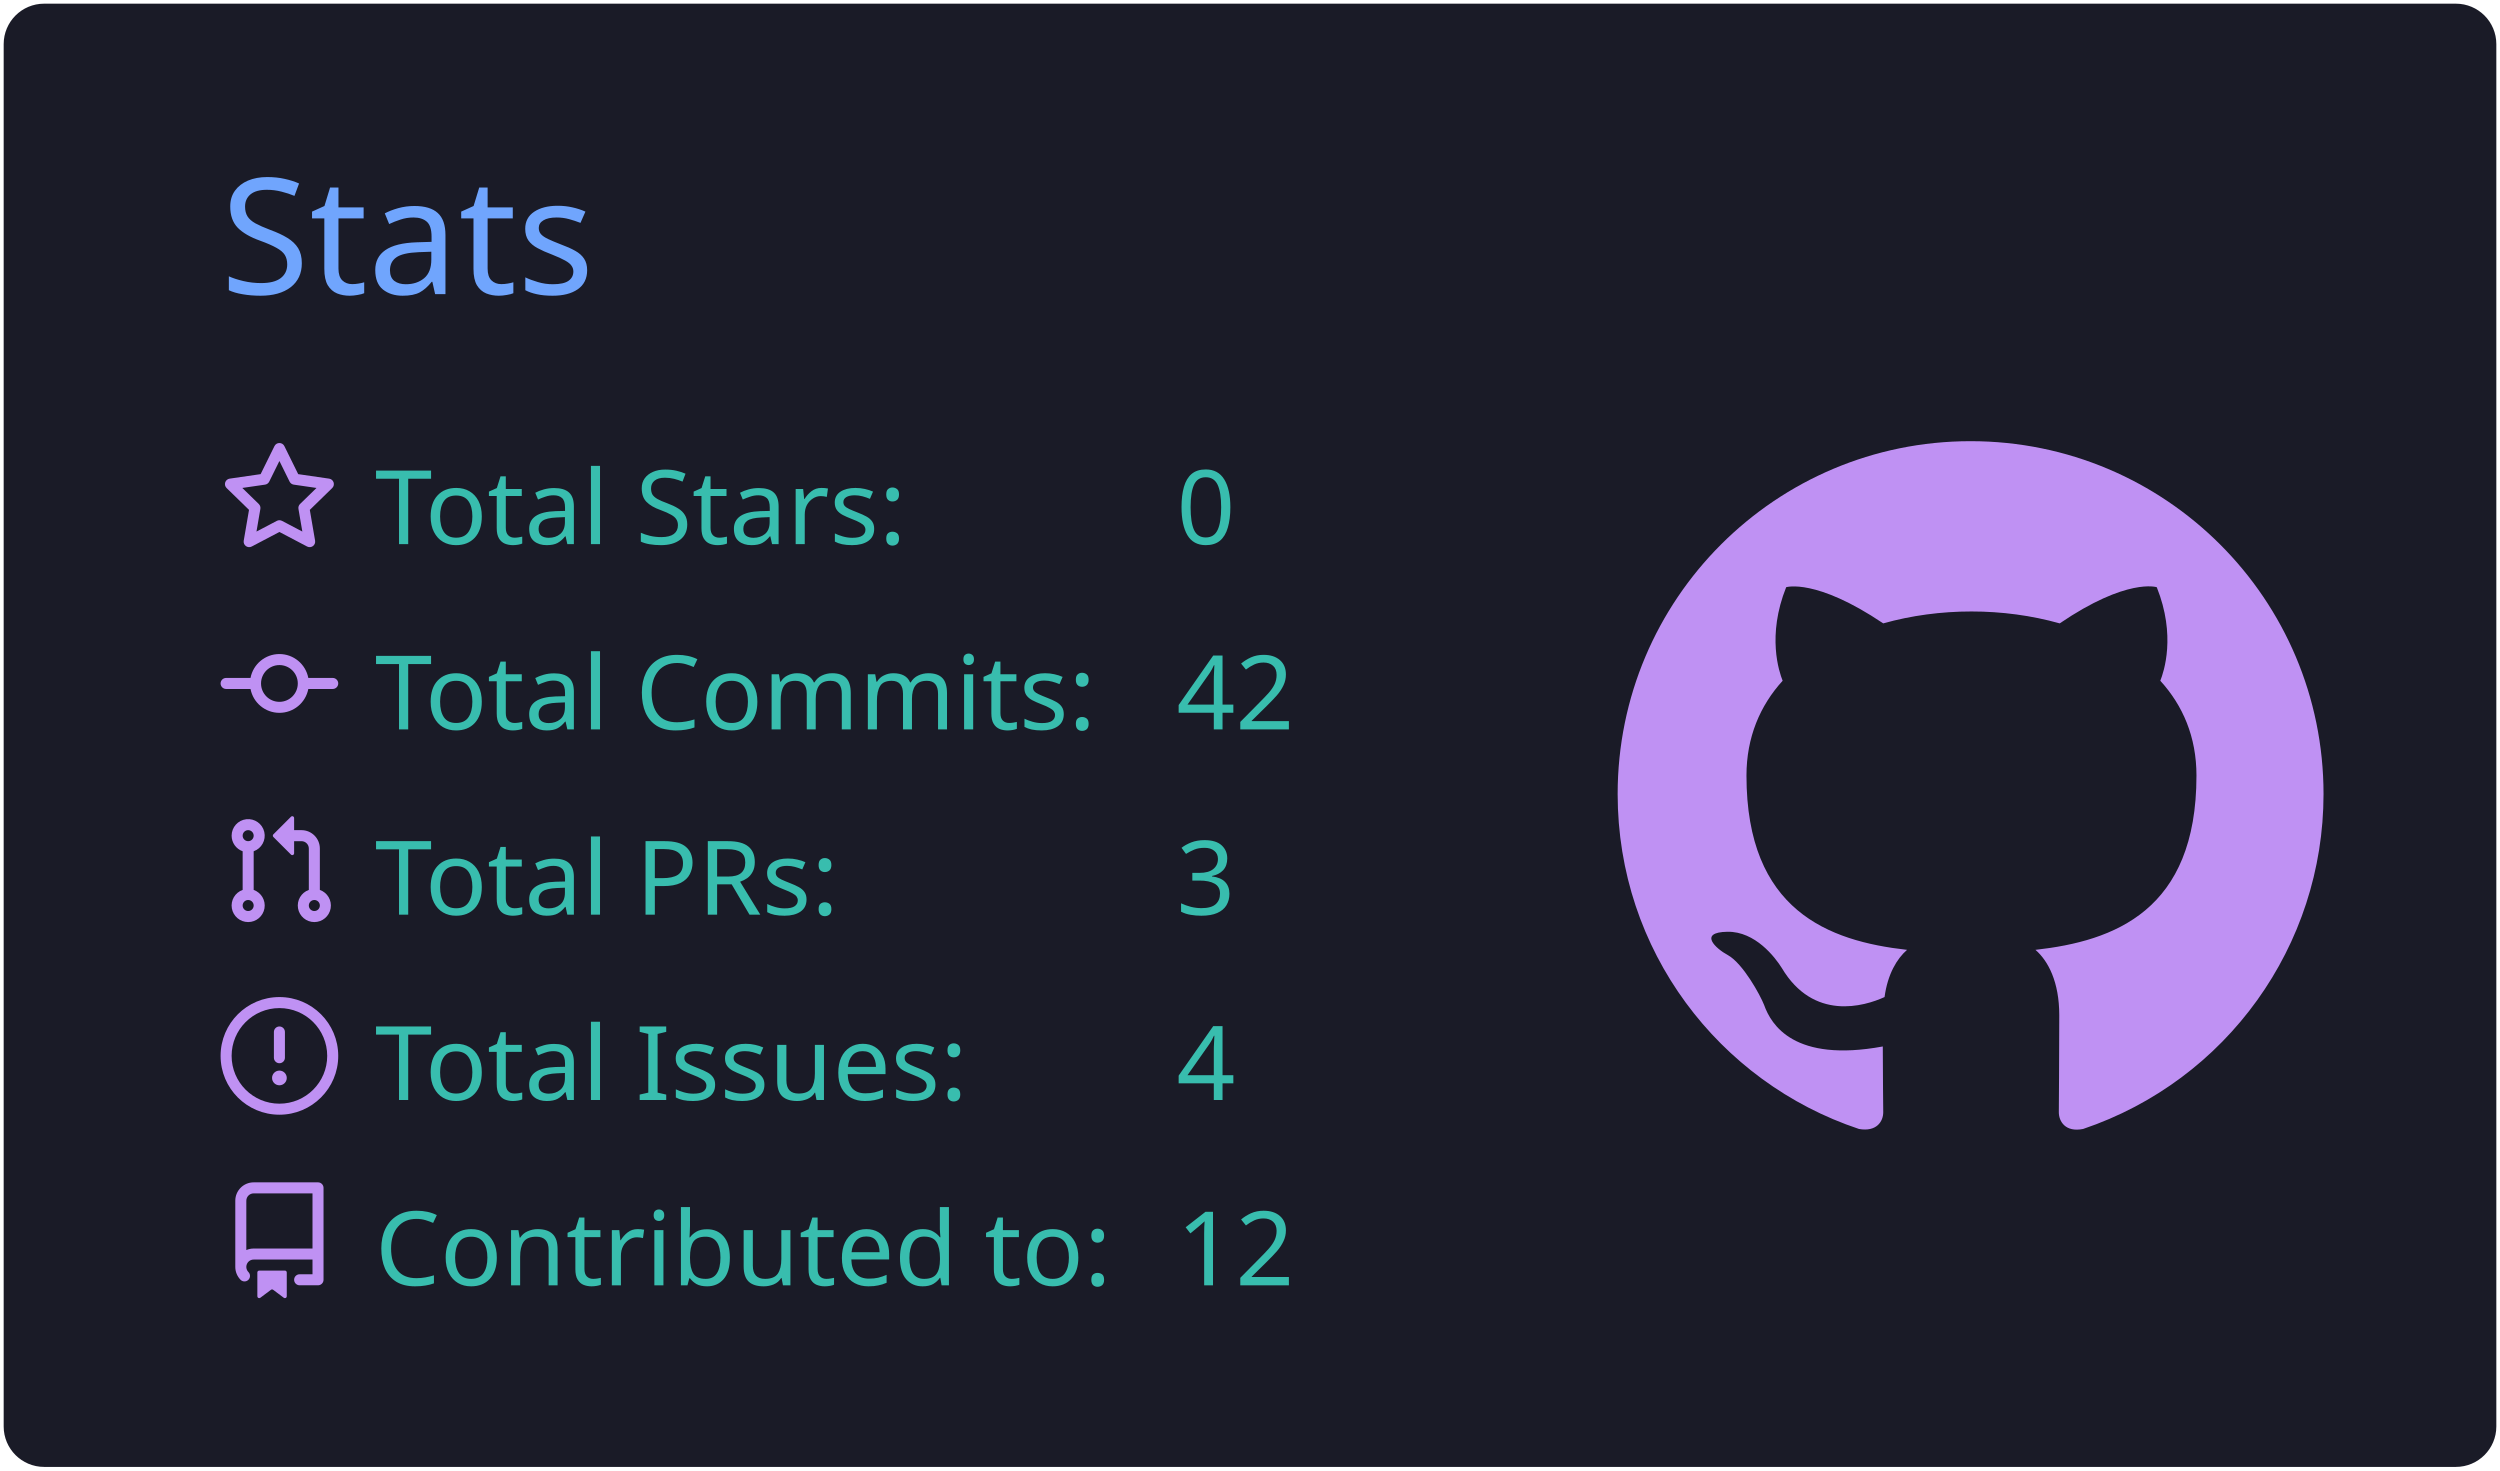
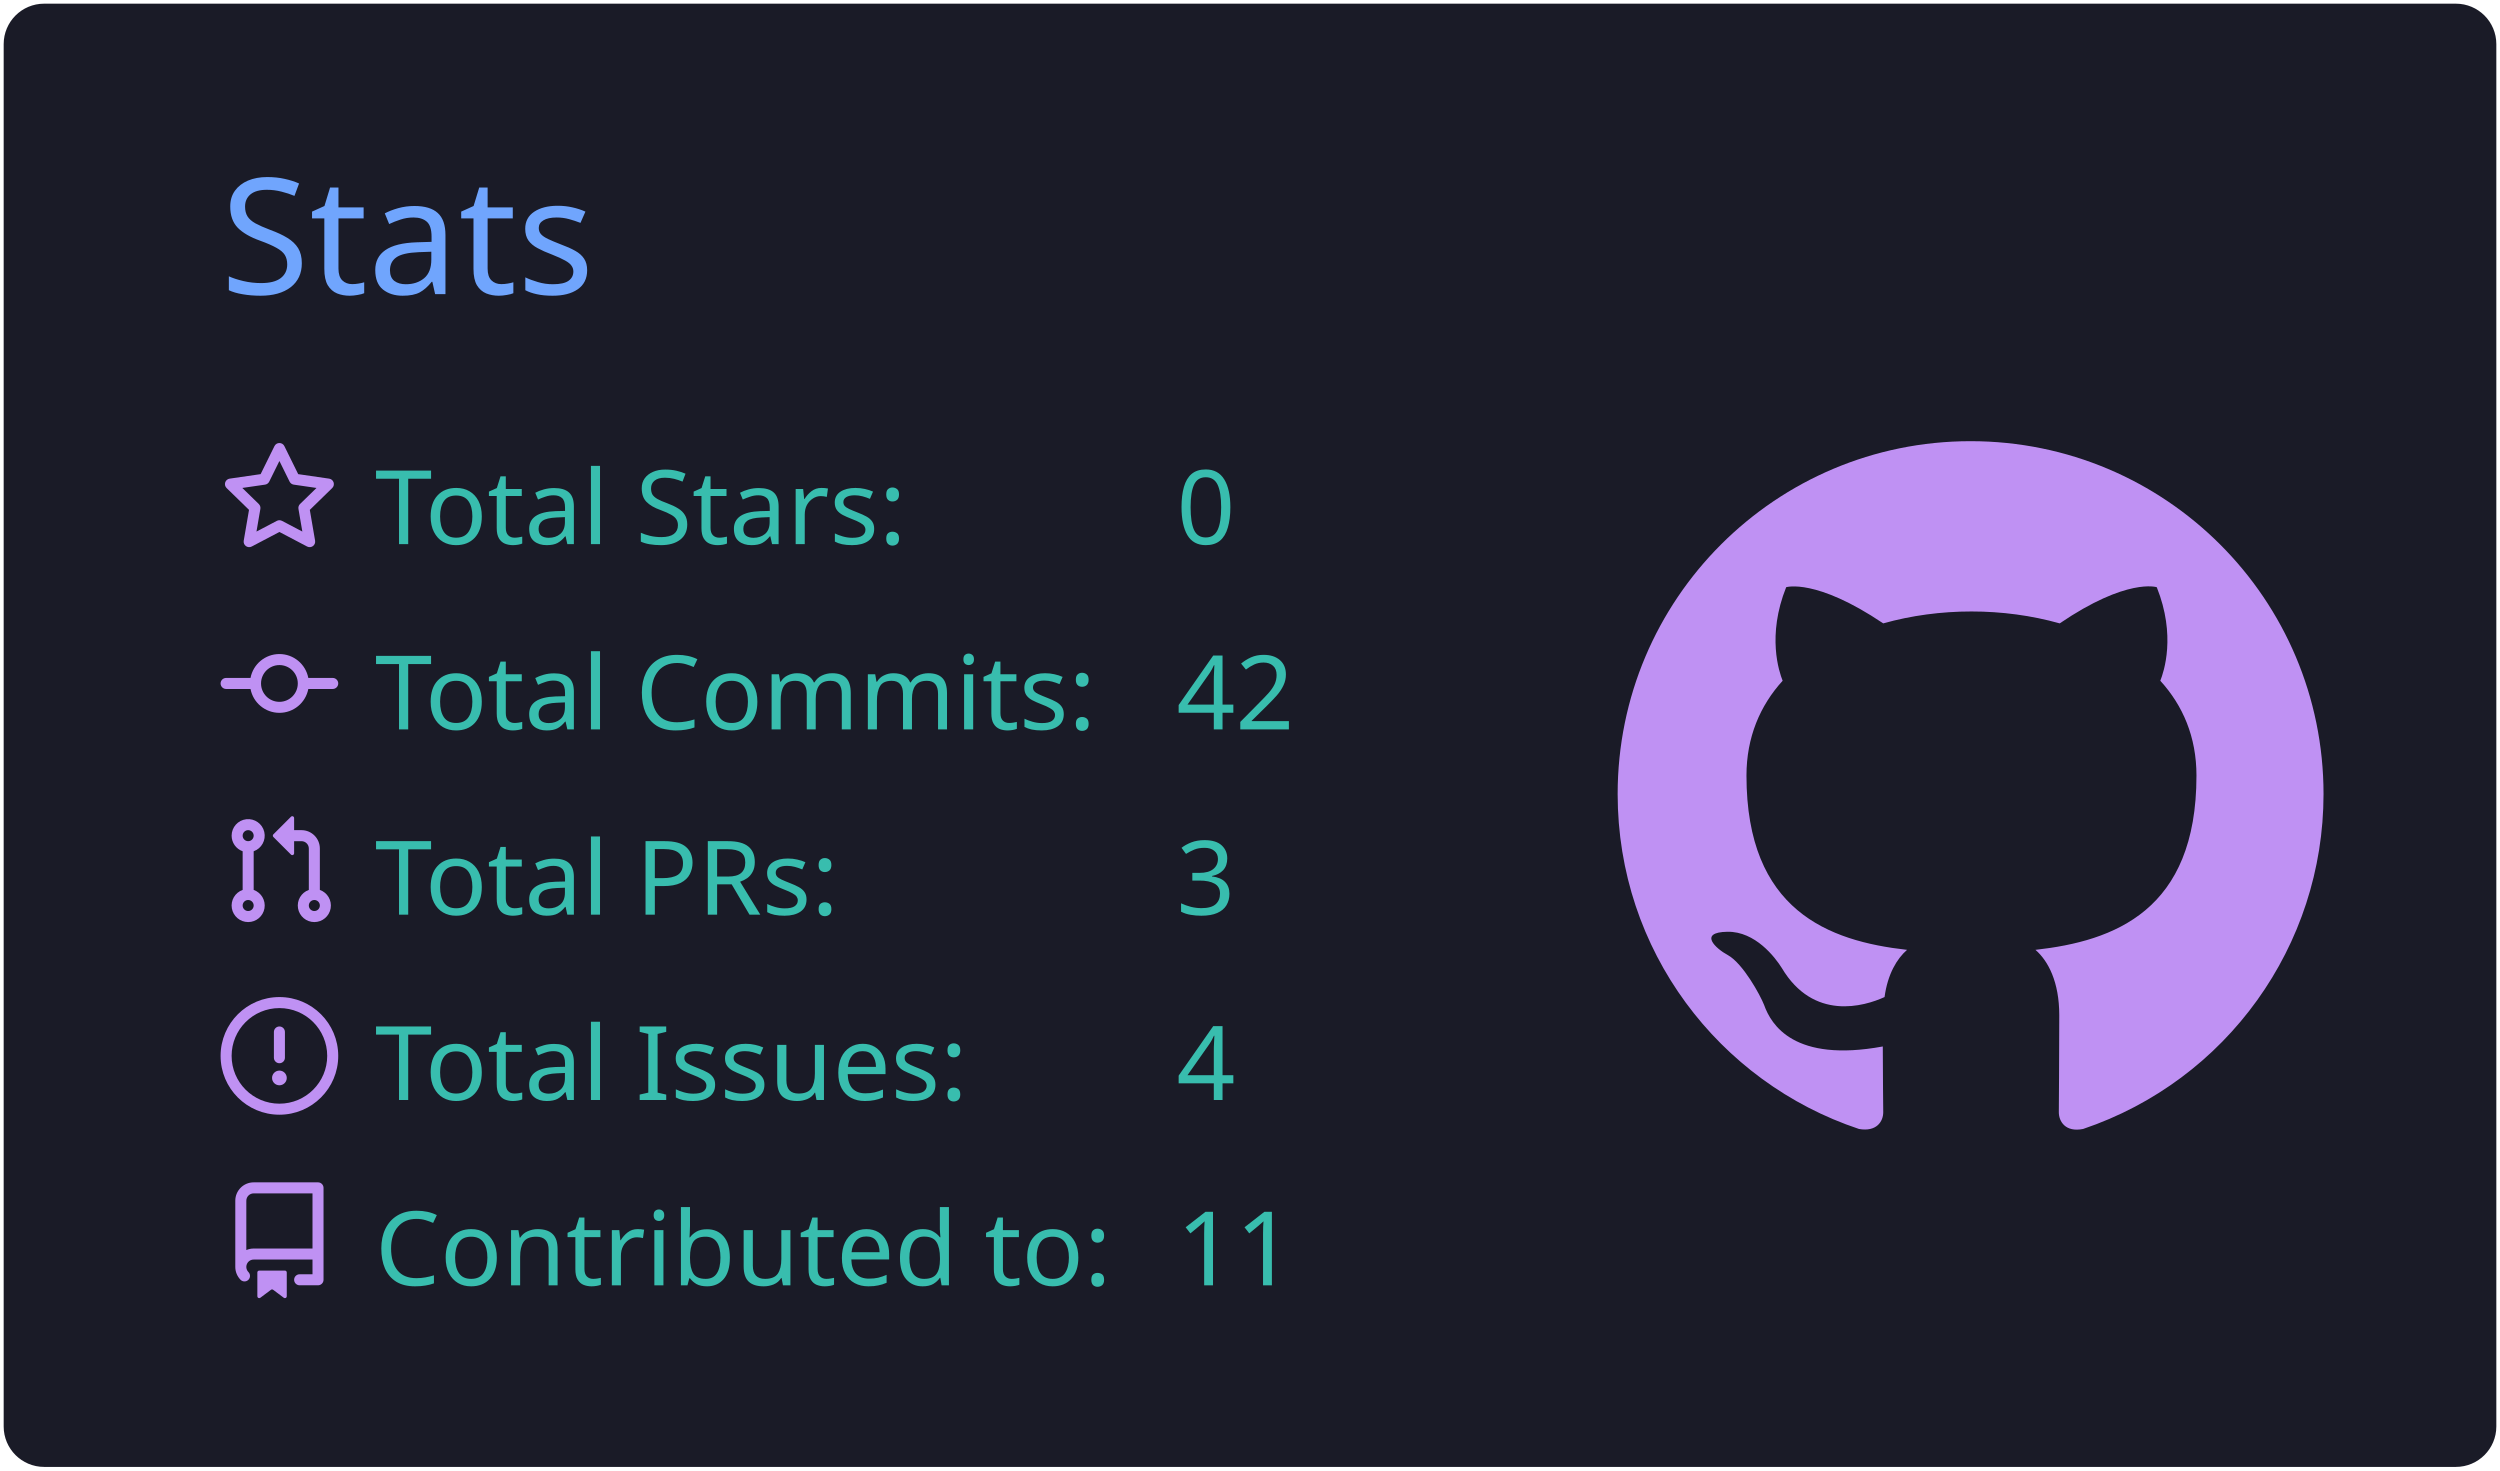
<svg xmlns="http://www.w3.org/2000/svg" width="340" height="200" viewBox="0 0 340 200">
  <style>* {
          font-family: 'Segoe UI', Ubuntu, "Helvetica Neue", Sans-Serif
        }</style>
  <g class="gpsc-root">
    <rect x="1" y="1" rx="5" ry="5" height="99%" width="99.412%" stroke="#1a1b27" stroke-width="1" fill="#1a1b27" stroke-opacity="1" />
    <text x="30" y="40" class="gpsc-item" style="--gpsc-i: 0; font-size: 22px; fill: #70a5fd;">Stats</text>
    <g transform="translate(0,40)">
      <g transform="translate(30,20)">
        <g class="gpsc-item" style="--gpsc-i: 0;">
          <g transform="translate(0,0)" width="14" height="14" fill="#bf91f3">
            <path fill-rule="evenodd" d="M8 .25a.75.75 0 01.673.418l1.882 3.815 4.21.612a.75.75 0 01.416 1.279l-3.046 2.97.719 4.192a.75.75 0 01-1.088.791L8 12.347l-3.766 1.98a.75.75 0 01-1.088-.79l.72-4.194L.818 6.374a.75.75 0 01.416-1.28l4.21-.611L7.327.668A.75.75 0 018 .25zm0 2.445L6.615 5.5a.75.75 0 01-.564.41l-3.097.45 2.24 2.184a.75.75 0 01.216.664l-.528 3.084 2.769-1.456a.75.75 0 01.698 0l2.77 1.456-.53-3.084a.75.75 0 01.216-.664l2.24-2.183-3.096-.45a.75.75 0 01-.564-.41L8 2.694v.001z" />
          </g>
        </g>
        <g class="gpsc-item" style="--gpsc-i: 1;">
          <g transform="translate(0,25.2)" width="14" height="14" fill="#bf91f3">
            <path fill-rule="evenodd" d="M10.5 7.75a2.5 2.5 0 11-5 0 2.5 2.5 0 015 0zm1.43.75a4.002 4.002 0 01-7.86 0H.75a.75.75 0 110-1.5h3.32a4.001 4.001 0 017.86 0h3.32a.75.75 0 110 1.5h-3.32z" />
          </g>
        </g>
        <g class="gpsc-item" style="--gpsc-i: 2;">
          <g transform="translate(0,50.4)" width="14" height="14" fill="#bf91f3">
            <path fill-rule="evenodd" d="M7.177 3.073L9.573.677A.25.25 0 0110 .854v4.792a.25.25 0 01-.427.177L7.177 3.427a.25.25 0 010-.354zM3.75 2.5a.75.75 0 100 1.5.75.75 0 000-1.5zm-2.25.75a2.25 2.25 0 113 2.122v5.256a2.251 2.251 0 11-1.5 0V5.372A2.25 2.25 0 011.5 3.25zM11 2.5h-1V4h1a1 1 0 011 1v5.628a2.251 2.251 0 101.5 0V5A2.5 2.5 0 0011 2.5zm1 10.25a.75.75 0 111.5 0 .75.75 0 01-1.5 0zM3.75 12a.75.75 0 100 1.5.75.75 0 000-1.5z" />
          </g>
        </g>
        <g class="gpsc-item" style="--gpsc-i: 3;">
          <g transform="translate(0,75.6)" width="14" height="14" fill="#bf91f3">
            <path fill-rule="evenodd" d="M8 1.5a6.5 6.5 0 100 13 6.5 6.5 0 000-13zM0 8a8 8 0 1116 0A8 8 0 010 8zm9 3a1 1 0 11-2 0 1 1 0 012 0zm-.25-6.25a.75.75 0 00-1.5 0v3.5a.75.75 0 001.5 0v-3.5z" />
          </g>
        </g>
        <g class="gpsc-item" style="--gpsc-i: 4;">
          <g transform="translate(0,100.8)" width="14" height="14" fill="#bf91f3">
            <path fill-rule="evenodd" d="M2 2.5A2.5 2.5 0 014.5 0h8.75a.75.75 0 01.75.75v12.5a.75.75 0 01-.75.75h-2.5a.75.75 0 110-1.5h1.75v-2h-8a1 1 0 00-.714 1.7.75.75 0 01-1.072 1.05A2.495 2.495 0 012 11.5v-9zm10.5-1V9h-8c-.356 0-.694.074-1 .208V2.5a1 1 0 011-1h8zM5 12.25v3.25a.25.25 0 00.4.2l1.45-1.087a.25.25 0 01.3 0L8.6 15.7a.25.25 0 00.4-.2v-3.25a.25.25 0 00-.25-.25h-3.5a.25.25 0 00-.25.25z" />
          </g>
        </g>
        <text x="21" y="14" class="gpsc-item" style="--gpsc-i: 0; fill: #38bdae; font-size: 14px;">Total Stars:</text>
        <text x="21" y="39.2" class="gpsc-item" style="--gpsc-i: 1; fill: #38bdae; font-size: 14px;">Total Commits:</text>
        <text x="21" y="64.4" class="gpsc-item" style="--gpsc-i: 2; fill: #38bdae; font-size: 14px;">Total PRs:</text>
        <text x="21" y="89.6" class="gpsc-item" style="--gpsc-i: 3; fill: #38bdae; font-size: 14px;">Total Issues:</text>
        <text x="21" y="114.8" class="gpsc-item" style="--gpsc-i: 4; fill: #38bdae; font-size: 14px;">Contributed to:</text>
        <text x="130" y="14" class="gpsc-item" style="--gpsc-i: 0; fill: #38bdae; font-size: 14px;">0</text>
        <text x="130" y="39.2" class="gpsc-item" style="--gpsc-i: 1; fill: #38bdae; font-size: 14px;">42</text>
        <text x="130" y="64.4" class="gpsc-item" style="--gpsc-i: 2; fill: #38bdae; font-size: 14px;">3</text>
        <text x="130" y="89.6" class="gpsc-item" style="--gpsc-i: 3; fill: #38bdae; font-size: 14px;">4</text>
-         <text x="130" y="114.8" class="gpsc-item" style="--gpsc-i: 4; fill: #38bdae; font-size: 14px;">12</text>
+         <text x="130" y="114.8" class="gpsc-item" style="--gpsc-i: 4; fill: #38bdae; font-size: 14px;">11</text>
      </g>
      <g transform="translate(220,20)">
        <g transform="scale(6)" style="fill: #bf91f3;">
          <path fill-rule="evenodd" d="M8 0C3.58 0 0 3.58 0 8c0 3.54 2.29 6.53 5.47 7.59.4.07.55-.17.55-.38 0-.19-.01-.82-.01-1.49-2.01.37-2.53-.49-2.69-.94-.09-.23-.48-.94-.82-1.13-.28-.15-.68-.52-.01-.53.63-.01 1.08.58 1.23.82.72 1.21 1.87.87 2.33.66.07-.52.28-.87.51-1.07-1.78-.2-3.64-.89-3.64-3.95 0-.87.31-1.59.82-2.15-.08-.2-.36-1.02.08-2.12 0 0 .67-.21 2.2.82.64-.18 1.32-.27 2-.27.68 0 1.36.09 2 .27 1.53-1.04 2.2-.82 2.2-.82.44 1.1.16 1.92.08 2.12.51.56.82 1.27.82 2.15 0 3.07-1.87 3.75-3.65 3.95.29.25.54.73.54 1.48 0 1.07-.01 1.93-.01 2.2 0 .21.15.46.55.38A8.013 8.013 0 0016 8c0-4.42-3.58-8-8-8z" />
        </g>
      </g>
    </g>
  </g>
</svg>
